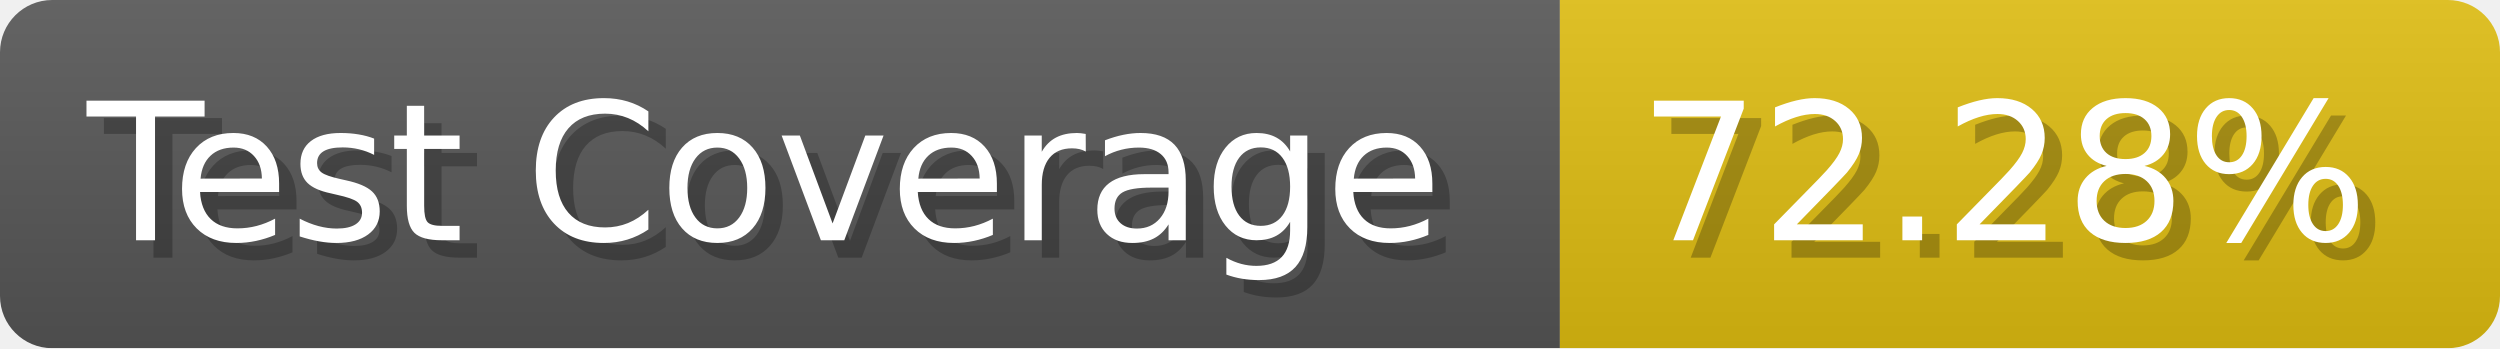
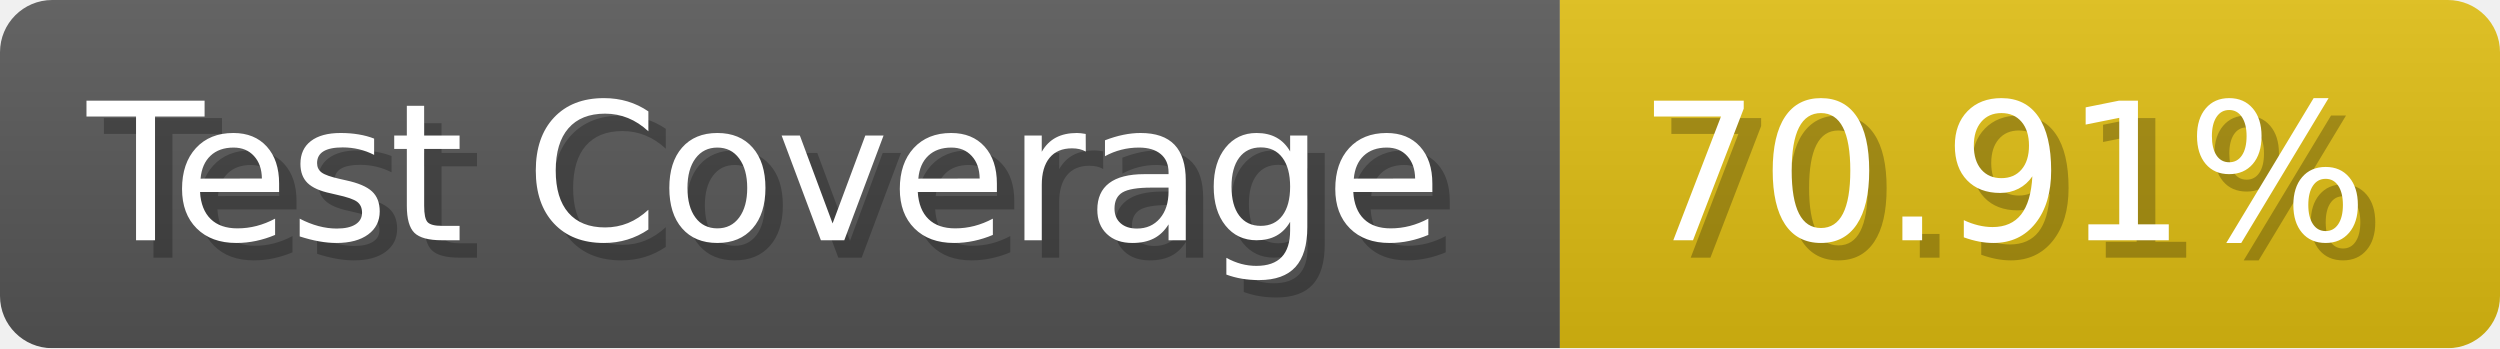
- <svg xmlns="http://www.w3.org/2000/svg" width="143.6" height="20" viewBox="0 0 1436 200" role="img" aria-label="Test Coverage: 72.28%">
+ <svg xmlns="http://www.w3.org/2000/svg" width="143.6" height="20" viewBox="0 0 1436 200" role="img" aria-label="Test Coverage: 70.91%">
  <linearGradient id="a" x2="0" y2="100%">
    <stop offset="0" stop-opacity=".1" stop-color="#EEE" />
    <stop offset="1" stop-opacity=".1" />
  </linearGradient>
  <mask id="m">
    <rect width="1436" height="200" rx="30" fill="#FFF" />
  </mask>
  <g mask="url(#m)">
    <rect width="896" height="200" fill="#555" />
    <rect width="540" height="200" fill="#DB1" x="896" />
    <rect width="1436" height="200" fill="url(#a)" />
  </g>
  <g aria-hidden="true" fill="#fff" text-anchor="start" font-family="Verdana,DejaVu Sans,sans-serif" font-size="110">
    <text x="60" y="148" textLength="796" fill="#000" opacity="0.25">Test Coverage</text>
    <text x="50" y="138" textLength="796">Test Coverage</text>
-     <text x="951" y="148" textLength="440" fill="#000" opacity="0.25">72.28%</text>
-     <text x="941" y="138" textLength="440">72.28%</text>
+     <text x="951" y="148" textLength="440" fill="#000" opacity="0.25">70.91%</text>
+     <text x="941" y="138" textLength="440">70.91%</text>
  </g>
</svg>
